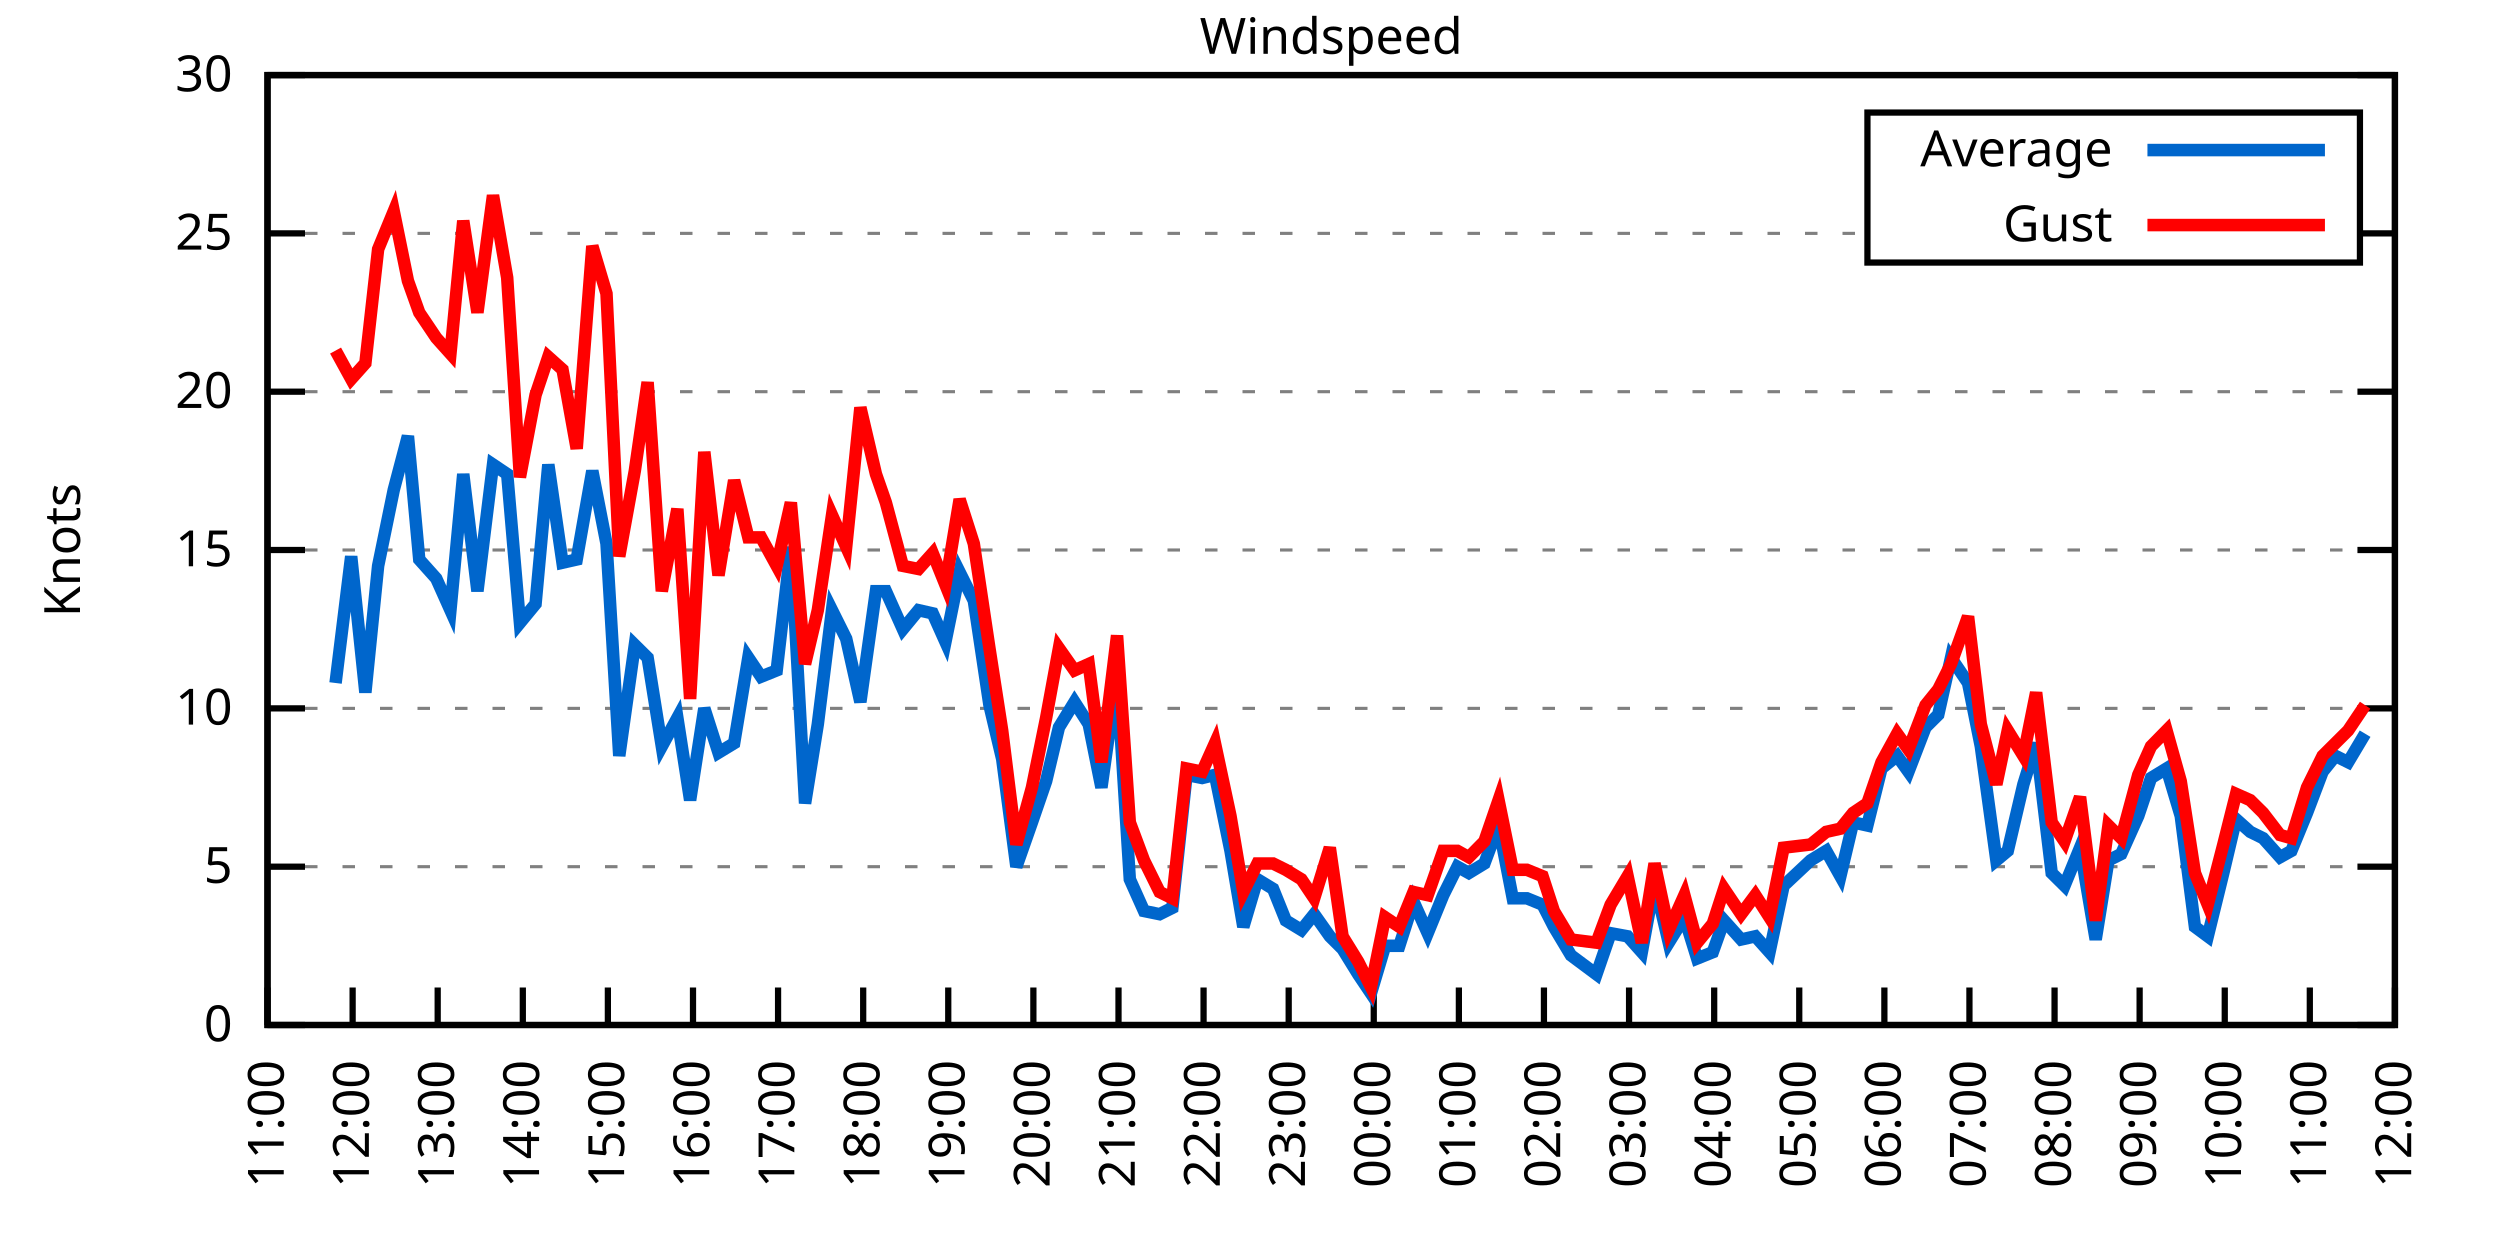
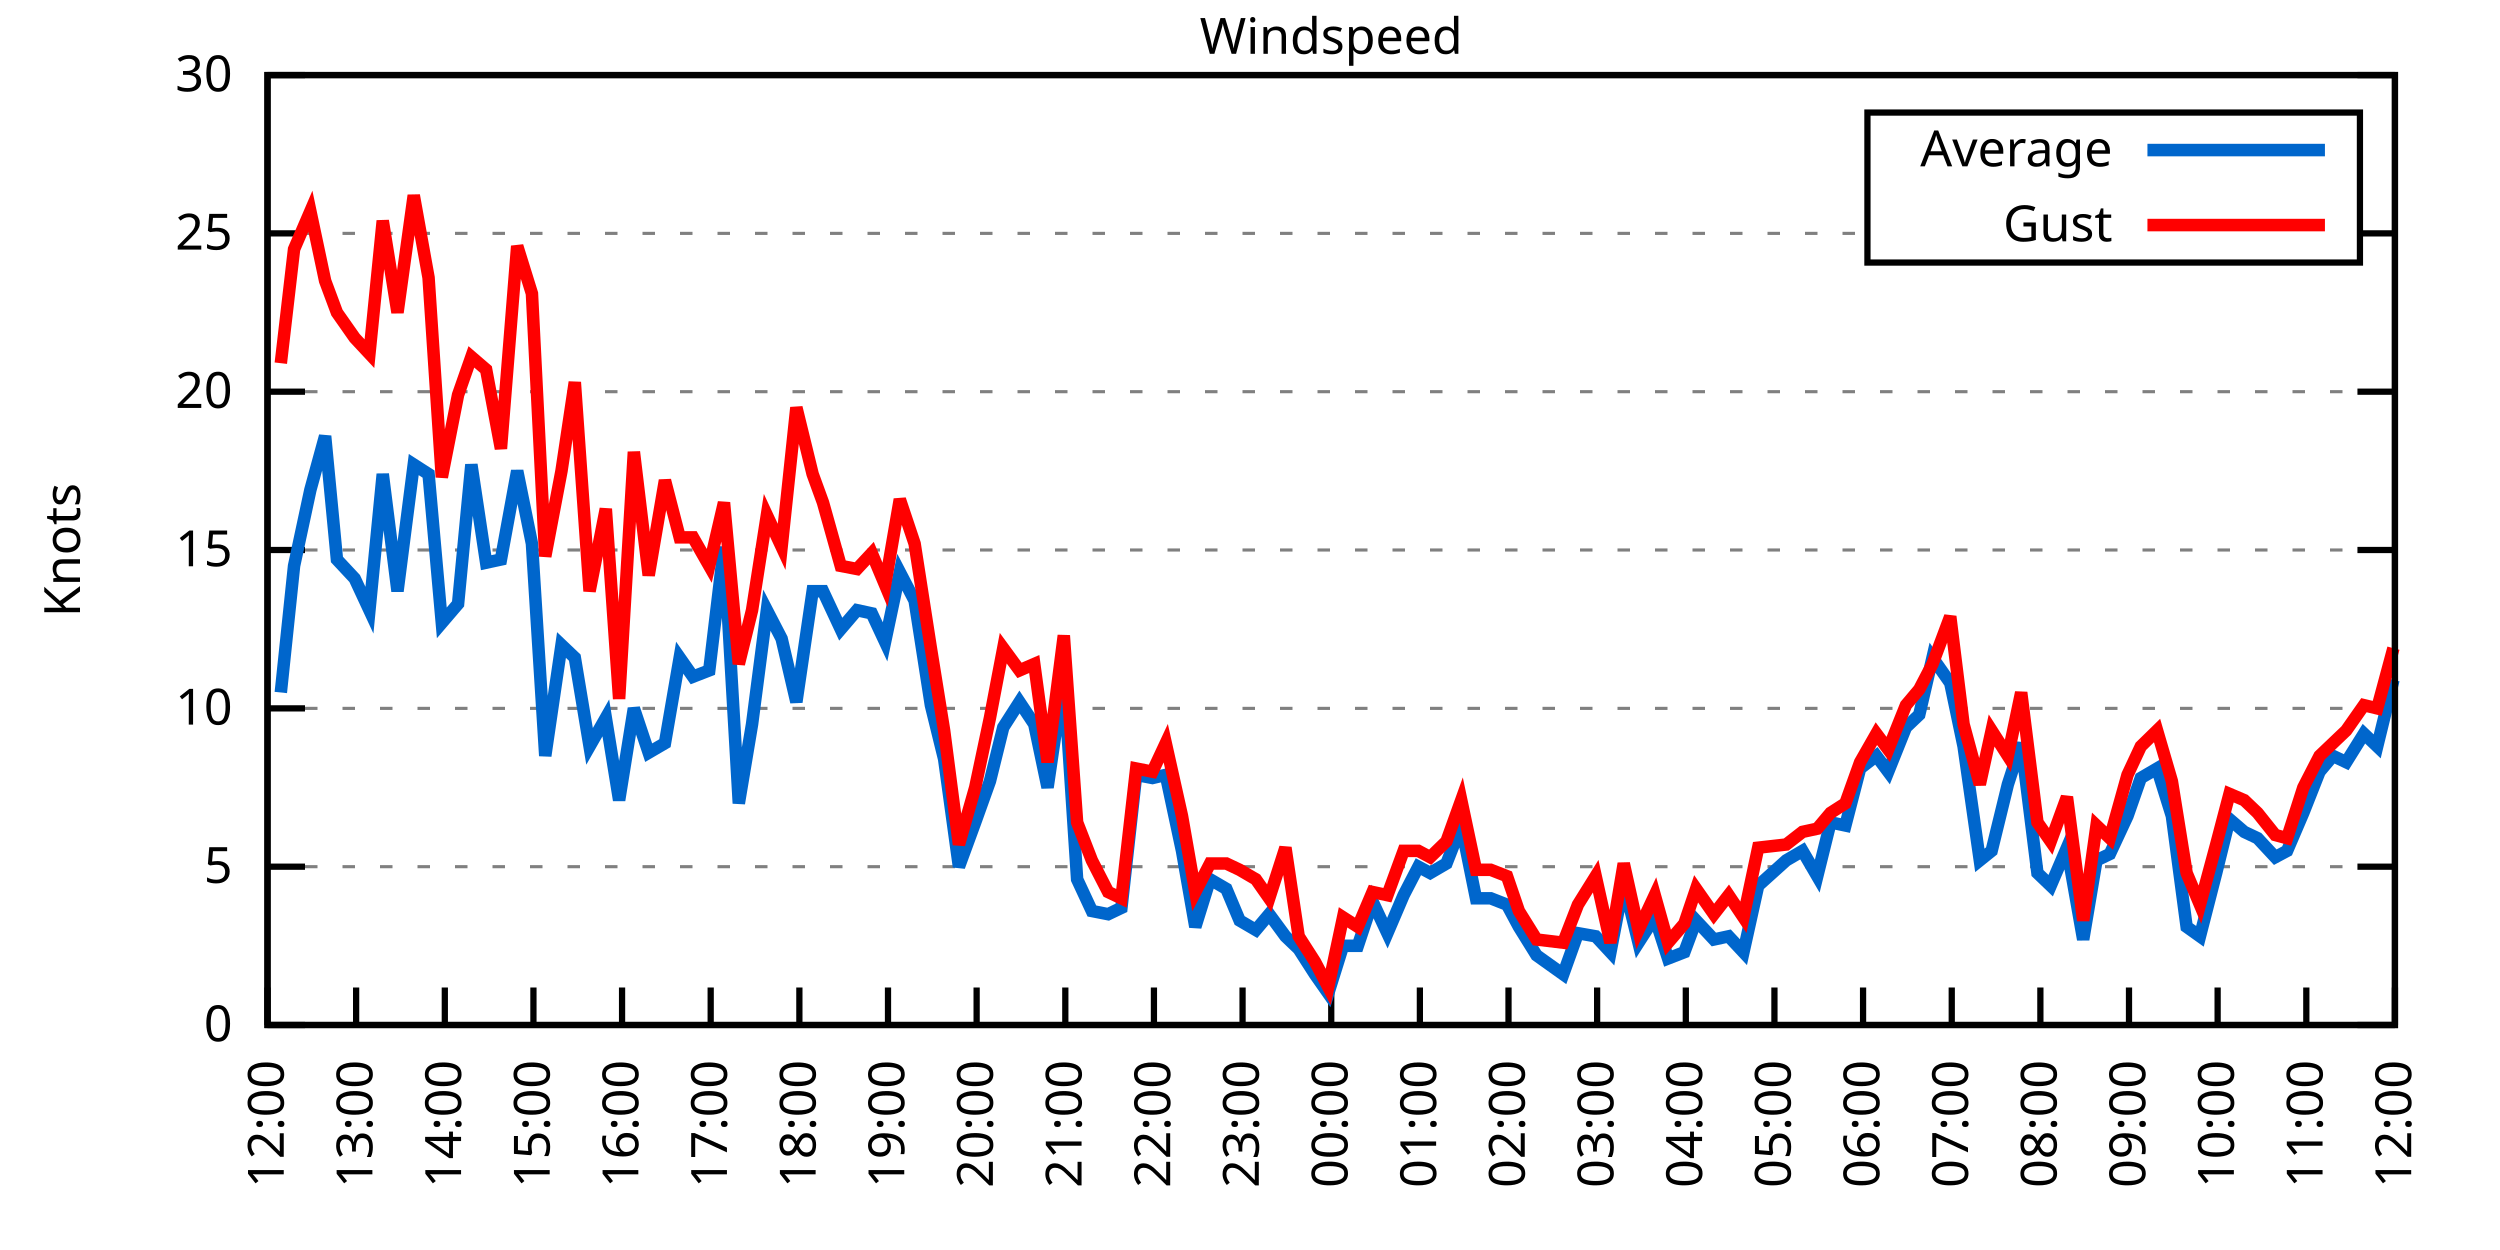
<svg xmlns="http://www.w3.org/2000/svg" xmlns:xlink="http://www.w3.org/1999/xlink" width="400" height="200" viewBox="0 0 400 200">
  <g id="gnuplot_canvas">
    <rect x="0" y="0" width="400" height="200" fill="none" />
    <defs>
      <circle id="gpDot" r="0.5" stroke-width="0.5" stroke="currentColor" />
      <path id="gpPt0" stroke-width="0.333" stroke="currentColor" d="M-1,0 h2 M0,-1 v2" />
      <path id="gpPt1" stroke-width="0.333" stroke="currentColor" d="M-1,-1 L1,1 M1,-1 L-1,1" />
      <path id="gpPt2" stroke-width="0.333" stroke="currentColor" d="M-1,0 L1,0 M0,-1 L0,1 M-1,-1 L1,1 M-1,1 L1,-1" />
      <rect id="gpPt3" stroke-width="0.333" stroke="currentColor" x="-1" y="-1" width="2" height="2" />
      <rect id="gpPt4" stroke-width="0.333" stroke="currentColor" fill="currentColor" x="-1" y="-1" width="2" height="2" />
      <circle id="gpPt5" stroke-width="0.333" stroke="currentColor" cx="0" cy="0" r="1" />
      <use xlink:href="#gpPt5" id="gpPt6" fill="currentColor" stroke="none" />
      <path id="gpPt7" stroke-width="0.333" stroke="currentColor" d="M0,-1.33 L-1.33,0.67 L1.33,0.67 z" />
      <use xlink:href="#gpPt7" id="gpPt8" fill="currentColor" stroke="none" />
      <use xlink:href="#gpPt7" id="gpPt9" stroke="currentColor" transform="rotate(180)" />
      <use xlink:href="#gpPt9" id="gpPt10" fill="currentColor" stroke="none" />
      <use xlink:href="#gpPt3" id="gpPt11" stroke="currentColor" transform="rotate(45)" />
      <use xlink:href="#gpPt11" id="gpPt12" fill="currentColor" stroke="none" />
      <path id="gpPt13" stroke-width="0.333" stroke="currentColor" d="M0,1.330 L1.265,0.411 L0.782,-1.067 L-0.782,-1.076 L-1.265,0.411 z" />
      <use xlink:href="#gpPt13" id="gpPt14" fill="currentColor" stroke="none" />
      <filter id="textbox" filterUnits="objectBoundingBox" x="0" y="0" height="1" width="1">
        <feFlood flood-color="white" flood-opacity="1" result="bgnd" />
        <feComposite in="SourceGraphic" in2="bgnd" operator="atop" />
      </filter>
      <filter id="greybox" filterUnits="objectBoundingBox" x="0" y="0" height="1" width="1">
        <feFlood flood-color="lightgrey" flood-opacity="1" result="grey" />
        <feComposite in="SourceGraphic" in2="grey" operator="atop" />
      </filter>
    </defs>
    <g fill="none" color="white" stroke="currentColor" stroke-width="1.00" stroke-linecap="butt" stroke-linejoin="miter">
</g>
    <g fill="none" color="black" stroke="currentColor" stroke-width="1.00" stroke-linecap="butt" stroke-linejoin="miter">
      <g stroke="none" shape-rendering="crispEdges">
        <polygon fill="rgb(255, 255, 255)" points="42.80,164.00 383.18,164.00 383.18,12.02 42.80,12.02 " />
      </g>
    </g>
    <g fill="none" color="black" stroke="currentColor" stroke-width="1.00" stroke-linecap="butt" stroke-linejoin="miter">
</g>
    <g fill="none" color="black" stroke="black" stroke-width="0.50" stroke-linecap="butt" stroke-linejoin="miter">
</g>
    <g fill="none" color="gray" stroke="currentColor" stroke-width="0.50" stroke-linecap="butt" stroke-linejoin="miter">
      <path stroke="gray" stroke-dasharray="2,4" class="gridline" d="M42.80,164.00 L383.19,164.00  " />
    </g>
    <g fill="none" color="gray" stroke="gray" stroke-width="1.00" stroke-linecap="butt" stroke-linejoin="miter">
</g>
    <g fill="none" color="black" stroke="currentColor" stroke-width="1.00" stroke-linecap="butt" stroke-linejoin="miter">
      <path stroke="black" d="M42.80,164.00 L48.80,164.00 M383.19,164.00 L377.19,164.00  " />
      <g transform="translate(37.20,166.60)" stroke="none" fill="black" font-family="Sans" font-size="8.00" text-anchor="end">
        <text>
          <tspan font-family="Sans"> 0</tspan>
        </text>
      </g>
    </g>
    <g fill="none" color="black" stroke="currentColor" stroke-width="1.00" stroke-linecap="butt" stroke-linejoin="miter">
</g>
    <g fill="none" color="black" stroke="black" stroke-width="0.50" stroke-linecap="butt" stroke-linejoin="miter">
</g>
    <g fill="none" color="gray" stroke="currentColor" stroke-width="0.50" stroke-linecap="butt" stroke-linejoin="miter">
      <path stroke="gray" stroke-dasharray="2,4" class="gridline" d="M42.80,138.67 L383.19,138.67  " />
    </g>
    <g fill="none" color="gray" stroke="gray" stroke-width="1.00" stroke-linecap="butt" stroke-linejoin="miter">
</g>
    <g fill="none" color="black" stroke="currentColor" stroke-width="1.00" stroke-linecap="butt" stroke-linejoin="miter">
      <path stroke="black" d="M42.80,138.67 L48.80,138.67 M383.19,138.67 L377.19,138.67  " />
      <g transform="translate(37.20,141.27)" stroke="none" fill="black" font-family="Sans" font-size="8.00" text-anchor="end">
        <text>
          <tspan font-family="Sans"> 5</tspan>
        </text>
      </g>
    </g>
    <g fill="none" color="black" stroke="currentColor" stroke-width="1.00" stroke-linecap="butt" stroke-linejoin="miter">
</g>
    <g fill="none" color="black" stroke="black" stroke-width="0.50" stroke-linecap="butt" stroke-linejoin="miter">
</g>
    <g fill="none" color="gray" stroke="currentColor" stroke-width="0.50" stroke-linecap="butt" stroke-linejoin="miter">
      <path stroke="gray" stroke-dasharray="2,4" class="gridline" d="M42.80,113.34 L383.19,113.34  " />
    </g>
    <g fill="none" color="gray" stroke="gray" stroke-width="1.00" stroke-linecap="butt" stroke-linejoin="miter">
</g>
    <g fill="none" color="black" stroke="currentColor" stroke-width="1.00" stroke-linecap="butt" stroke-linejoin="miter">
      <path stroke="black" d="M42.80,113.34 L48.80,113.34 M383.19,113.34 L377.19,113.34  " />
      <g transform="translate(37.20,115.94)" stroke="none" fill="black" font-family="Sans" font-size="8.00" text-anchor="end">
        <text>
          <tspan font-family="Sans"> 10</tspan>
        </text>
      </g>
    </g>
    <g fill="none" color="black" stroke="currentColor" stroke-width="1.00" stroke-linecap="butt" stroke-linejoin="miter">
</g>
    <g fill="none" color="black" stroke="black" stroke-width="0.50" stroke-linecap="butt" stroke-linejoin="miter">
</g>
    <g fill="none" color="gray" stroke="currentColor" stroke-width="0.50" stroke-linecap="butt" stroke-linejoin="miter">
      <path stroke="gray" stroke-dasharray="2,4" class="gridline" d="M42.80,88.00 L383.19,88.00  " />
    </g>
    <g fill="none" color="gray" stroke="gray" stroke-width="1.00" stroke-linecap="butt" stroke-linejoin="miter">
</g>
    <g fill="none" color="black" stroke="currentColor" stroke-width="1.00" stroke-linecap="butt" stroke-linejoin="miter">
      <path stroke="black" d="M42.80,88.00 L48.80,88.00 M383.19,88.00 L377.19,88.00  " />
      <g transform="translate(37.20,90.60)" stroke="none" fill="black" font-family="Sans" font-size="8.00" text-anchor="end">
        <text>
          <tspan font-family="Sans"> 15</tspan>
        </text>
      </g>
    </g>
    <g fill="none" color="black" stroke="currentColor" stroke-width="1.00" stroke-linecap="butt" stroke-linejoin="miter">
</g>
    <g fill="none" color="black" stroke="black" stroke-width="0.50" stroke-linecap="butt" stroke-linejoin="miter">
</g>
    <g fill="none" color="gray" stroke="currentColor" stroke-width="0.50" stroke-linecap="butt" stroke-linejoin="miter">
      <path stroke="gray" stroke-dasharray="2,4" class="gridline" d="M42.80,62.67 L383.19,62.67  " />
    </g>
    <g fill="none" color="gray" stroke="gray" stroke-width="1.00" stroke-linecap="butt" stroke-linejoin="miter">
</g>
    <g fill="none" color="black" stroke="currentColor" stroke-width="1.00" stroke-linecap="butt" stroke-linejoin="miter">
      <path stroke="black" d="M42.80,62.67 L48.80,62.67 M383.19,62.67 L377.19,62.67  " />
      <g transform="translate(37.20,65.27)" stroke="none" fill="black" font-family="Sans" font-size="8.00" text-anchor="end">
        <text>
          <tspan font-family="Sans"> 20</tspan>
        </text>
      </g>
    </g>
    <g fill="none" color="black" stroke="currentColor" stroke-width="1.00" stroke-linecap="butt" stroke-linejoin="miter">
</g>
    <g fill="none" color="black" stroke="black" stroke-width="0.50" stroke-linecap="butt" stroke-linejoin="miter">
</g>
    <g fill="none" color="gray" stroke="currentColor" stroke-width="0.50" stroke-linecap="butt" stroke-linejoin="miter">
      <path stroke="gray" stroke-dasharray="2,4" class="gridline" d="M42.80,37.34 L298.79,37.34 M377.59,37.34 L383.19,37.34  " />
    </g>
    <g fill="none" color="gray" stroke="gray" stroke-width="1.00" stroke-linecap="butt" stroke-linejoin="miter">
</g>
    <g fill="none" color="black" stroke="currentColor" stroke-width="1.00" stroke-linecap="butt" stroke-linejoin="miter">
      <path stroke="black" d="M42.80,37.34 L48.80,37.34 M383.19,37.34 L377.19,37.34  " />
      <g transform="translate(37.20,39.94)" stroke="none" fill="black" font-family="Sans" font-size="8.00" text-anchor="end">
        <text>
          <tspan font-family="Sans"> 25</tspan>
        </text>
      </g>
    </g>
    <g fill="none" color="black" stroke="currentColor" stroke-width="1.00" stroke-linecap="butt" stroke-linejoin="miter">
</g>
    <g fill="none" color="black" stroke="black" stroke-width="0.50" stroke-linecap="butt" stroke-linejoin="miter">
</g>
    <g fill="none" color="gray" stroke="currentColor" stroke-width="0.50" stroke-linecap="butt" stroke-linejoin="miter">
      <path stroke="gray" stroke-dasharray="2,4" class="gridline" d="M42.80,12.01 L383.19,12.01  " />
    </g>
    <g fill="none" color="gray" stroke="gray" stroke-width="1.00" stroke-linecap="butt" stroke-linejoin="miter">
</g>
    <g fill="none" color="black" stroke="currentColor" stroke-width="1.00" stroke-linecap="butt" stroke-linejoin="miter">
      <path stroke="black" d="M42.80,12.01 L48.80,12.01 M383.19,12.01 L377.19,12.01  " />
      <g transform="translate(37.20,14.61)" stroke="none" fill="black" font-family="Sans" font-size="8.00" text-anchor="end">
        <text>
          <tspan font-family="Sans"> 30</tspan>
        </text>
      </g>
    </g>
    <g fill="none" color="black" stroke="currentColor" stroke-width="1.00" stroke-linecap="butt" stroke-linejoin="miter">
      <path stroke="black" d="M42.80,164.00 L42.80,158.00  " />
      <g transform="translate(45.40,169.60) rotate(270.00)" stroke="none" fill="black" font-family="Sans" font-size="8.00" text-anchor="end">
        <text>
-           <tspan font-family="Sans">11:00</tspan>
-         </text>
-       </g>
-     </g>
-     <g fill="none" color="black" stroke="currentColor" stroke-width="1.00" stroke-linecap="butt" stroke-linejoin="miter">
-       <path stroke="black" d="M56.42,164.00 L56.42,158.00  " />
-       <g transform="translate(59.02,169.60) rotate(270.00)" stroke="none" fill="black" font-family="Sans" font-size="8.00" text-anchor="end">
-         <text>
          <tspan font-family="Sans">12:00</tspan>
        </text>
      </g>
    </g>
    <g fill="none" color="black" stroke="currentColor" stroke-width="1.00" stroke-linecap="butt" stroke-linejoin="miter">
-       <path stroke="black" d="M70.03,164.00 L70.03,158.00  " />
-       <g transform="translate(72.63,169.60) rotate(270.00)" stroke="none" fill="black" font-family="Sans" font-size="8.00" text-anchor="end">
+       <path stroke="black" d="M56.98,164.00 L56.98,158.00  " />
+       <g transform="translate(59.58,169.60) rotate(270.00)" stroke="none" fill="black" font-family="Sans" font-size="8.00" text-anchor="end">
        <text>
          <tspan font-family="Sans">13:00</tspan>
        </text>
      </g>
    </g>
    <g fill="none" color="black" stroke="currentColor" stroke-width="1.00" stroke-linecap="butt" stroke-linejoin="miter">
-       <path stroke="black" d="M83.65,164.00 L83.65,158.00  " />
-       <g transform="translate(86.25,169.60) rotate(270.00)" stroke="none" fill="black" font-family="Sans" font-size="8.00" text-anchor="end">
+       <path stroke="black" d="M71.17,164.00 L71.17,158.00  " />
+       <g transform="translate(73.77,169.60) rotate(270.00)" stroke="none" fill="black" font-family="Sans" font-size="8.00" text-anchor="end">
        <text>
          <tspan font-family="Sans">14:00</tspan>
        </text>
      </g>
    </g>
    <g fill="none" color="black" stroke="currentColor" stroke-width="1.00" stroke-linecap="butt" stroke-linejoin="miter">
-       <path stroke="black" d="M97.26,164.00 L97.26,158.00  " />
-       <g transform="translate(99.86,169.60) rotate(270.00)" stroke="none" fill="black" font-family="Sans" font-size="8.00" text-anchor="end">
+       <path stroke="black" d="M85.35,164.00 L85.35,158.00  " />
+       <g transform="translate(87.95,169.60) rotate(270.00)" stroke="none" fill="black" font-family="Sans" font-size="8.00" text-anchor="end">
        <text>
          <tspan font-family="Sans">15:00</tspan>
        </text>
      </g>
    </g>
    <g fill="none" color="black" stroke="currentColor" stroke-width="1.00" stroke-linecap="butt" stroke-linejoin="miter">
-       <path stroke="black" d="M110.88,164.00 L110.88,158.00  " />
-       <g transform="translate(113.48,169.60) rotate(270.00)" stroke="none" fill="black" font-family="Sans" font-size="8.00" text-anchor="end">
+       <path stroke="black" d="M99.53,164.00 L99.53,158.00  " />
+       <g transform="translate(102.13,169.60) rotate(270.00)" stroke="none" fill="black" font-family="Sans" font-size="8.00" text-anchor="end">
        <text>
          <tspan font-family="Sans">16:00</tspan>
        </text>
      </g>
    </g>
    <g fill="none" color="black" stroke="currentColor" stroke-width="1.00" stroke-linecap="butt" stroke-linejoin="miter">
-       <path stroke="black" d="M124.49,164.00 L124.49,158.00  " />
-       <g transform="translate(127.09,169.60) rotate(270.00)" stroke="none" fill="black" font-family="Sans" font-size="8.00" text-anchor="end">
+       <path stroke="black" d="M113.71,164.00 L113.71,158.00  " />
+       <g transform="translate(116.31,169.60) rotate(270.00)" stroke="none" fill="black" font-family="Sans" font-size="8.00" text-anchor="end">
        <text>
          <tspan font-family="Sans">17:00</tspan>
        </text>
      </g>
    </g>
    <g fill="none" color="black" stroke="currentColor" stroke-width="1.00" stroke-linecap="butt" stroke-linejoin="miter">
-       <path stroke="black" d="M138.11,164.00 L138.11,158.00  " />
-       <g transform="translate(140.71,169.60) rotate(270.00)" stroke="none" fill="black" font-family="Sans" font-size="8.00" text-anchor="end">
+       <path stroke="black" d="M127.90,164.00 L127.90,158.00  " />
+       <g transform="translate(130.50,169.60) rotate(270.00)" stroke="none" fill="black" font-family="Sans" font-size="8.00" text-anchor="end">
        <text>
          <tspan font-family="Sans">18:00</tspan>
        </text>
      </g>
    </g>
    <g fill="none" color="black" stroke="currentColor" stroke-width="1.00" stroke-linecap="butt" stroke-linejoin="miter">
-       <path stroke="black" d="M151.72,164.00 L151.72,158.00  " />
-       <g transform="translate(154.32,169.60) rotate(270.00)" stroke="none" fill="black" font-family="Sans" font-size="8.00" text-anchor="end">
+       <path stroke="black" d="M142.08,164.00 L142.08,158.00  " />
+       <g transform="translate(144.68,169.60) rotate(270.00)" stroke="none" fill="black" font-family="Sans" font-size="8.00" text-anchor="end">
        <text>
          <tspan font-family="Sans">19:00</tspan>
        </text>
      </g>
    </g>
    <g fill="none" color="black" stroke="currentColor" stroke-width="1.00" stroke-linecap="butt" stroke-linejoin="miter">
-       <path stroke="black" d="M165.34,164.00 L165.34,158.00  " />
-       <g transform="translate(167.94,169.60) rotate(270.00)" stroke="none" fill="black" font-family="Sans" font-size="8.00" text-anchor="end">
+       <path stroke="black" d="M156.26,164.00 L156.26,158.00  " />
+       <g transform="translate(158.86,169.60) rotate(270.00)" stroke="none" fill="black" font-family="Sans" font-size="8.00" text-anchor="end">
        <text>
          <tspan font-family="Sans">20:00</tspan>
        </text>
      </g>
    </g>
    <g fill="none" color="black" stroke="currentColor" stroke-width="1.00" stroke-linecap="butt" stroke-linejoin="miter">
-       <path stroke="black" d="M178.96,164.00 L178.96,158.00  " />
-       <g transform="translate(181.56,169.60) rotate(270.00)" stroke="none" fill="black" font-family="Sans" font-size="8.00" text-anchor="end">
+       <path stroke="black" d="M170.45,164.00 L170.45,158.00  " />
+       <g transform="translate(173.05,169.60) rotate(270.00)" stroke="none" fill="black" font-family="Sans" font-size="8.00" text-anchor="end">
        <text>
          <tspan font-family="Sans">21:00</tspan>
        </text>
      </g>
    </g>
    <g fill="none" color="black" stroke="currentColor" stroke-width="1.00" stroke-linecap="butt" stroke-linejoin="miter">
-       <path stroke="black" d="M192.57,164.00 L192.57,158.00  " />
-       <g transform="translate(195.17,169.60) rotate(270.00)" stroke="none" fill="black" font-family="Sans" font-size="8.00" text-anchor="end">
+       <path stroke="black" d="M184.63,164.00 L184.63,158.00  " />
+       <g transform="translate(187.23,169.60) rotate(270.00)" stroke="none" fill="black" font-family="Sans" font-size="8.00" text-anchor="end">
        <text>
          <tspan font-family="Sans">22:00</tspan>
        </text>
      </g>
    </g>
    <g fill="none" color="black" stroke="currentColor" stroke-width="1.00" stroke-linecap="butt" stroke-linejoin="miter">
-       <path stroke="black" d="M206.19,164.00 L206.19,158.00  " />
-       <g transform="translate(208.79,169.60) rotate(270.00)" stroke="none" fill="black" font-family="Sans" font-size="8.00" text-anchor="end">
+       <path stroke="black" d="M198.81,164.00 L198.81,158.00  " />
+       <g transform="translate(201.41,169.60) rotate(270.00)" stroke="none" fill="black" font-family="Sans" font-size="8.00" text-anchor="end">
        <text>
          <tspan font-family="Sans">23:00</tspan>
        </text>
      </g>
    </g>
    <g fill="none" color="black" stroke="currentColor" stroke-width="1.00" stroke-linecap="butt" stroke-linejoin="miter">
-       <path stroke="black" d="M219.80,164.00 L219.80,158.00  " />
-       <g transform="translate(222.40,169.60) rotate(270.00)" stroke="none" fill="black" font-family="Sans" font-size="8.00" text-anchor="end">
+       <path stroke="black" d="M213.00,164.00 L213.00,158.00  " />
+       <g transform="translate(215.60,169.60) rotate(270.00)" stroke="none" fill="black" font-family="Sans" font-size="8.00" text-anchor="end">
        <text>
          <tspan font-family="Sans">00:00</tspan>
        </text>
      </g>
    </g>
    <g fill="none" color="black" stroke="currentColor" stroke-width="1.00" stroke-linecap="butt" stroke-linejoin="miter">
-       <path stroke="black" d="M233.42,164.00 L233.42,158.00  " />
-       <g transform="translate(236.02,169.60) rotate(270.00)" stroke="none" fill="black" font-family="Sans" font-size="8.00" text-anchor="end">
+       <path stroke="black" d="M227.18,164.00 L227.18,158.00  " />
+       <g transform="translate(229.78,169.60) rotate(270.00)" stroke="none" fill="black" font-family="Sans" font-size="8.00" text-anchor="end">
        <text>
          <tspan font-family="Sans">01:00</tspan>
        </text>
      </g>
    </g>
    <g fill="none" color="black" stroke="currentColor" stroke-width="1.00" stroke-linecap="butt" stroke-linejoin="miter">
-       <path stroke="black" d="M247.03,164.00 L247.03,158.00  " />
-       <g transform="translate(249.63,169.60) rotate(270.00)" stroke="none" fill="black" font-family="Sans" font-size="8.00" text-anchor="end">
+       <path stroke="black" d="M241.36,164.00 L241.36,158.00  " />
+       <g transform="translate(243.96,169.60) rotate(270.00)" stroke="none" fill="black" font-family="Sans" font-size="8.00" text-anchor="end">
        <text>
          <tspan font-family="Sans">02:00</tspan>
        </text>
      </g>
    </g>
    <g fill="none" color="black" stroke="currentColor" stroke-width="1.00" stroke-linecap="butt" stroke-linejoin="miter">
-       <path stroke="black" d="M260.65,164.00 L260.65,158.00  " />
-       <g transform="translate(263.25,169.60) rotate(270.00)" stroke="none" fill="black" font-family="Sans" font-size="8.00" text-anchor="end">
+       <path stroke="black" d="M255.54,164.00 L255.54,158.00  " />
+       <g transform="translate(258.14,169.60) rotate(270.00)" stroke="none" fill="black" font-family="Sans" font-size="8.00" text-anchor="end">
        <text>
          <tspan font-family="Sans">03:00</tspan>
        </text>
      </g>
    </g>
    <g fill="none" color="black" stroke="currentColor" stroke-width="1.00" stroke-linecap="butt" stroke-linejoin="miter">
-       <path stroke="black" d="M274.27,164.00 L274.27,158.00  " />
-       <g transform="translate(276.87,169.60) rotate(270.00)" stroke="none" fill="black" font-family="Sans" font-size="8.00" text-anchor="end">
+       <path stroke="black" d="M269.73,164.00 L269.73,158.00  " />
+       <g transform="translate(272.33,169.60) rotate(270.00)" stroke="none" fill="black" font-family="Sans" font-size="8.00" text-anchor="end">
        <text>
          <tspan font-family="Sans">04:00</tspan>
        </text>
      </g>
    </g>
    <g fill="none" color="black" stroke="currentColor" stroke-width="1.00" stroke-linecap="butt" stroke-linejoin="miter">
-       <path stroke="black" d="M287.88,164.00 L287.88,158.00  " />
-       <g transform="translate(290.48,169.60) rotate(270.00)" stroke="none" fill="black" font-family="Sans" font-size="8.00" text-anchor="end">
+       <path stroke="black" d="M283.91,164.00 L283.91,158.00  " />
+       <g transform="translate(286.51,169.60) rotate(270.00)" stroke="none" fill="black" font-family="Sans" font-size="8.00" text-anchor="end">
        <text>
          <tspan font-family="Sans">05:00</tspan>
        </text>
      </g>
    </g>
    <g fill="none" color="black" stroke="currentColor" stroke-width="1.00" stroke-linecap="butt" stroke-linejoin="miter">
-       <path stroke="black" d="M301.50,164.00 L301.50,158.00  " />
-       <g transform="translate(304.10,169.60) rotate(270.00)" stroke="none" fill="black" font-family="Sans" font-size="8.00" text-anchor="end">
+       <path stroke="black" d="M298.09,164.00 L298.09,158.00  " />
+       <g transform="translate(300.69,169.60) rotate(270.00)" stroke="none" fill="black" font-family="Sans" font-size="8.00" text-anchor="end">
        <text>
          <tspan font-family="Sans">06:00</tspan>
        </text>
      </g>
    </g>
    <g fill="none" color="black" stroke="currentColor" stroke-width="1.00" stroke-linecap="butt" stroke-linejoin="miter">
-       <path stroke="black" d="M315.11,164.00 L315.11,158.00  " />
-       <g transform="translate(317.71,169.60) rotate(270.00)" stroke="none" fill="black" font-family="Sans" font-size="8.00" text-anchor="end">
+       <path stroke="black" d="M312.28,164.00 L312.28,158.00  " />
+       <g transform="translate(314.88,169.60) rotate(270.00)" stroke="none" fill="black" font-family="Sans" font-size="8.00" text-anchor="end">
        <text>
          <tspan font-family="Sans">07:00</tspan>
        </text>
      </g>
    </g>
    <g fill="none" color="black" stroke="currentColor" stroke-width="1.00" stroke-linecap="butt" stroke-linejoin="miter">
-       <path stroke="black" d="M328.73,164.00 L328.73,158.00  " />
-       <g transform="translate(331.33,169.60) rotate(270.00)" stroke="none" fill="black" font-family="Sans" font-size="8.00" text-anchor="end">
+       <path stroke="black" d="M326.46,164.00 L326.46,158.00  " />
+       <g transform="translate(329.06,169.60) rotate(270.00)" stroke="none" fill="black" font-family="Sans" font-size="8.00" text-anchor="end">
        <text>
          <tspan font-family="Sans">08:00</tspan>
        </text>
      </g>
    </g>
    <g fill="none" color="black" stroke="currentColor" stroke-width="1.00" stroke-linecap="butt" stroke-linejoin="miter">
-       <path stroke="black" d="M342.34,164.00 L342.34,158.00  " />
-       <g transform="translate(344.94,169.60) rotate(270.00)" stroke="none" fill="black" font-family="Sans" font-size="8.00" text-anchor="end">
+       <path stroke="black" d="M340.64,164.00 L340.64,158.00  " />
+       <g transform="translate(343.24,169.60) rotate(270.00)" stroke="none" fill="black" font-family="Sans" font-size="8.00" text-anchor="end">
        <text>
          <tspan font-family="Sans">09:00</tspan>
        </text>
      </g>
    </g>
    <g fill="none" color="black" stroke="currentColor" stroke-width="1.00" stroke-linecap="butt" stroke-linejoin="miter">
-       <path stroke="black" d="M355.96,164.00 L355.96,158.00  " />
-       <g transform="translate(358.56,169.60) rotate(270.00)" stroke="none" fill="black" font-family="Sans" font-size="8.00" text-anchor="end">
+       <path stroke="black" d="M354.82,164.00 L354.82,158.00  " />
+       <g transform="translate(357.42,169.60) rotate(270.00)" stroke="none" fill="black" font-family="Sans" font-size="8.00" text-anchor="end">
        <text>
          <tspan font-family="Sans">10:00</tspan>
        </text>
      </g>
    </g>
    <g fill="none" color="black" stroke="currentColor" stroke-width="1.00" stroke-linecap="butt" stroke-linejoin="miter">
-       <path stroke="black" d="M369.57,164.00 L369.57,158.00  " />
-       <g transform="translate(372.17,169.60) rotate(270.00)" stroke="none" fill="black" font-family="Sans" font-size="8.00" text-anchor="end">
+       <path stroke="black" d="M369.01,164.00 L369.01,158.00  " />
+       <g transform="translate(371.61,169.60) rotate(270.00)" stroke="none" fill="black" font-family="Sans" font-size="8.00" text-anchor="end">
        <text>
          <tspan font-family="Sans">11:00</tspan>
        </text>
      </g>
    </g>
    <g fill="none" color="black" stroke="currentColor" stroke-width="1.00" stroke-linecap="butt" stroke-linejoin="miter">
      <path stroke="black" d="M383.19,164.00 L383.19,158.00  " />
      <g transform="translate(385.79,169.60) rotate(270.00)" stroke="none" fill="black" font-family="Sans" font-size="8.00" text-anchor="end">
        <text>
          <tspan font-family="Sans">12:00</tspan>
        </text>
      </g>
    </g>
    <g fill="none" color="black" stroke="currentColor" stroke-width="1.00" stroke-linecap="butt" stroke-linejoin="miter">
</g>
    <g fill="none" color="black" stroke="currentColor" stroke-width="1.00" stroke-linecap="butt" stroke-linejoin="miter">
      <path stroke="black" d="M42.80,12.01 L42.80,164.00 L383.19,164.00 L383.19,12.01 L42.80,12.01 Z  " />
    </g>
    <g fill="none" color="black" stroke="currentColor" stroke-width="1.00" stroke-linecap="butt" stroke-linejoin="miter">
</g>
    <g fill="none" color="black" stroke="currentColor" stroke-width="1.00" stroke-linecap="butt" stroke-linejoin="miter">
      <path stroke="black" d="M298.79,42.01 L298.79,18.01 L377.59,18.01 L377.59,42.01 L298.79,42.01 Z  " />
    </g>
    <g id="Windspeed_plot_1">
      <g fill="none" color="white" stroke="black" stroke-width="2.00" stroke-linecap="butt" stroke-linejoin="miter">
</g>
      <g fill="none" color="black" stroke="currentColor" stroke-width="2.00" stroke-linecap="butt" stroke-linejoin="miter">
        <g transform="translate(337.99,26.61)" stroke="none" fill="black" font-family="Sans" font-size="8.00" text-anchor="end">
          <text>
            <tspan font-family="Sans">Average</tspan>
          </text>
        </g>
      </g>
      <g fill="none" color="black" stroke="currentColor" stroke-width="2.00" stroke-linecap="butt" stroke-linejoin="miter">
-         <path stroke="rgb(  0, 102, 204)" d="M343.59,24.01 L371.99,24.01 M53.69,109.28 L56.19,89.02 L58.46,110.80 L60.50,90.54 L63.00,78.38 L65.27,69.77   L67.08,89.52 L69.80,92.56 L72.07,97.63 L74.12,75.85 L76.39,94.59 L78.88,74.33 L81.15,75.85 L83.19,99.66   L85.69,96.62 L87.73,74.33 L90.00,90.03 L92.27,89.52 L94.77,75.34 L97.04,86.99 L99.08,120.94 L101.57,103.20   L103.62,105.23 L105.89,119.42 L108.38,114.86 L110.42,128.03 L112.69,113.34 L114.96,120.43 L117.46,118.91 L119.73,105.23   L121.77,108.27 L124.27,107.26 L126.54,87.50 L128.81,128.54 L130.85,115.87 L133.12,97.63 L135.39,102.19 L137.66,112.32   L140.15,94.59 L141.74,94.59 L144.46,100.67 L146.96,97.63 L149.23,98.14 L151.27,102.70 L153.54,91.55 L155.81,96.11   L158.31,112.83 L160.35,121.44 L162.62,138.67 L165.11,131.58 L167.38,124.99 L169.43,116.38 L171.92,112.32 L174.19,115.87   L176.23,126.00 L178.73,108.27 L180.77,140.69 L183.04,145.76 L185.54,146.27 L187.58,145.25 L189.85,123.98 L192.34,124.48   L194.39,123.98 L196.88,136.14 L198.93,148.29 L201.19,140.69 L203.69,142.21 L205.73,147.28 L208.23,148.80 L210.27,146.27   L212.77,149.81 L214.81,151.84 L217.31,155.89 L219.35,158.93 L221.62,151.33 L223.89,151.33 L226.16,144.24 L228.43,149.31   L230.92,143.23 L233.19,138.67 L235.01,139.68 L237.50,138.16 L239.77,132.08 L242.04,143.73 L244.31,143.73 L246.81,144.75   L248.62,148.29 L251.35,152.85 L255.43,155.89 L257.70,149.31 L260.42,149.81 L262.69,152.35 L264.73,141.20 L267.00,150.83   L269.50,146.77 L271.54,153.36 L274.04,152.35 L275.85,147.28 L278.58,150.32 L280.85,149.81 L283.12,152.35 L285.38,141.71   L289.70,137.66 L292.19,136.14 L294.46,140.19 L296.50,131.58 L298.77,132.08 L301.04,122.96 L303.54,120.94 L305.35,123.47   L308.08,116.38 L310.12,114.35 L312.16,105.23 L314.89,109.28 L316.93,119.42 L319.42,137.66 L321.24,136.14 L323.74,125.50   L325.78,118.91 L328.27,139.68 L330.32,141.71 L332.81,135.63 L335.31,150.32 L337.35,137.66 L339.39,136.64 L342.12,130.56   L344.16,124.48 L346.65,122.96 L348.92,130.56 L351.19,148.29 L353.24,149.81 L355.73,139.68 L357.77,131.07 L360.04,133.10   L362.09,134.11 L364.81,137.15 L366.62,136.14 L369.12,130.06 L371.62,123.47 L373.66,120.94 L375.70,121.95 L378.42,117.39    " />
+         <path stroke="rgb(  0, 102, 204)" d="M343.59,24.01 L371.99,24.01 M44.93,110.80 L47.05,90.54 L49.66,78.38 L52.02,69.77 L53.91,89.52 L56.75,92.56   L59.11,97.63 L61.24,75.85 L63.60,94.59 L66.20,74.33 L68.57,75.85 L70.69,99.66 L73.29,96.62 L75.42,74.33   L77.78,90.03 L80.15,89.52 L82.75,75.34 L85.11,86.99 L87.24,120.94 L89.84,103.20 L91.97,105.23 L94.33,119.42   L96.93,114.86 L99.06,128.03 L101.42,113.34 L103.79,120.43 L106.39,118.91 L108.75,105.23 L110.88,108.27 L113.48,107.26   L115.84,87.50 L118.21,128.54 L120.33,115.87 L122.70,97.63 L125.06,102.19 L127.42,112.32 L130.02,94.59 L131.68,94.59   L134.52,100.67 L137.12,97.63 L139.48,98.14 L141.61,102.70 L143.97,91.55 L146.34,96.11 L148.94,112.83 L151.06,121.44   L153.43,138.67 L156.03,131.58 L158.39,124.99 L160.52,116.38 L163.12,112.32 L165.48,115.87 L167.61,126.00 L170.21,108.27   L172.34,140.69 L174.70,145.76 L177.30,146.27 L179.43,145.25 L181.79,123.98 L184.39,124.48 L186.52,123.98 L189.12,136.14   L191.25,148.29 L193.61,140.69 L196.21,142.21 L198.34,147.28 L200.94,148.80 L203.07,146.27 L205.67,149.81 L207.79,151.84   L210.39,155.89 L212.52,158.93 L214.89,151.33 L217.25,151.33 L219.61,144.24 L221.98,149.31 L224.58,143.23 L226.94,138.67   L228.83,139.68 L231.43,138.16 L233.80,132.08 L236.16,143.73 L238.52,143.73 L241.12,144.75 L243.02,148.29 L245.85,152.85   L250.11,155.89 L252.47,149.31 L255.31,149.81 L257.67,152.35 L259.80,141.20 L262.16,150.83 L264.76,146.77 L266.89,153.36   L269.49,152.35 L271.38,147.28 L274.22,150.32 L276.58,149.81 L278.95,152.35 L281.31,141.71 L285.80,137.66 L288.40,136.14   L290.76,140.19 L292.89,131.58 L295.26,132.08 L297.62,122.96 L300.22,120.94 L302.11,123.47 L304.95,116.38 L307.08,114.35   L309.20,105.23 L312.04,109.28 L314.17,119.42 L316.77,137.66 L318.66,136.14 L321.26,125.50 L323.39,118.91 L325.99,139.68   L328.11,141.71 L330.71,135.63 L333.31,150.32 L335.44,137.66 L337.57,136.64 L340.40,130.56 L342.53,124.48 L345.13,122.96   L347.50,130.56 L349.86,148.29 L351.99,149.81 L354.59,139.68 L356.72,131.07 L359.08,133.10 L361.21,134.11 L364.04,137.15   L365.93,136.14 L368.53,130.06 L371.13,123.47 L373.26,120.94 L375.39,121.95 L378.23,117.39 L380.35,119.42 L382.95,108.78    " />
      </g>
    </g>
    <g id="Windspeed_plot_2">
      <g fill="none" color="black" stroke="currentColor" stroke-width="2.00" stroke-linecap="butt" stroke-linejoin="miter">
        <g transform="translate(337.99,38.61)" stroke="none" fill="black" font-family="Sans" font-size="8.00" text-anchor="end">
          <text>
            <tspan font-family="Sans">Gust</tspan>
          </text>
        </g>
      </g>
      <g fill="none" color="black" stroke="currentColor" stroke-width="2.00" stroke-linecap="butt" stroke-linejoin="miter">
-         <path stroke="rgb(255,   0,   0)" d="M343.59,36.01 L371.99,36.01 M53.69,56.09 L56.19,60.65 L58.46,58.11 L60.50,39.87 L63.00,33.80 L65.27,44.94   L67.08,50.01 L69.80,54.06 L72.07,56.59 L74.12,35.32 L76.39,50.01 L78.88,31.26 L81.15,44.43 L83.19,76.35   L85.69,63.18 L87.73,57.10 L90.00,59.13 L92.27,71.79 L94.77,39.37 L97.04,46.97 L99.08,89.02 L101.57,75.34   L103.62,61.15 L105.89,94.59 L108.38,81.42 L110.42,111.82 L112.69,72.30 L114.96,92.06 L117.46,76.86 L119.73,85.98   L121.77,85.98 L124.27,90.54 L126.54,80.41 L128.81,106.24 L130.85,97.63 L133.12,82.43 L135.39,87.50 L137.66,65.21   L140.15,75.85 L141.74,80.41 L144.46,90.54 L146.96,91.04 L149.23,88.51 L151.27,93.58 L153.54,79.90 L155.81,86.99   L158.31,103.71 L160.35,116.88 L162.62,135.12 L165.11,126.00 L167.38,114.86 L169.43,103.71 L171.92,107.26 L174.19,106.24   L176.23,121.95 L178.73,101.68 L180.77,131.58 L183.04,137.66 L185.54,142.72 L187.58,143.73 L189.85,122.96 L192.34,123.47   L194.39,118.91 L196.88,130.56 L198.93,142.72 L201.19,138.16 L203.69,138.16 L205.73,139.17 L208.23,140.69 L210.27,143.73   L212.77,135.63 L214.81,149.81 L217.31,153.87 L219.35,157.92 L221.62,146.77 L223.89,148.29 L226.16,142.72 L228.43,143.23   L230.92,136.14 L233.19,136.14 L235.01,137.15 L237.50,134.62 L239.77,128.03 L242.04,139.17 L244.31,139.17 L246.81,140.19   L248.62,145.76 L251.35,150.32 L255.43,150.83 L257.70,144.75 L260.42,140.19 L262.69,150.83 L264.73,138.16 L267.00,148.80   L269.50,143.23 L271.54,150.83 L274.04,147.79 L275.85,142.21 L278.58,146.27 L280.85,143.23 L283.12,146.77 L285.38,135.63   L289.70,135.12 L292.19,133.10 L294.46,132.59 L296.50,130.06 L298.77,128.54 L301.04,121.95 L303.54,117.39 L305.35,119.92   L308.08,112.83 L310.12,110.30 L312.16,106.24 L314.89,98.64 L316.93,115.87 L319.42,125.50 L321.24,116.88 L323.74,120.94   L325.78,110.80 L328.27,131.58 L330.32,134.62 L332.81,127.52 L335.31,147.28 L337.35,132.08 L339.39,134.11 L342.12,123.98   L344.16,119.42 L346.65,116.88 L348.92,124.99 L351.19,139.68 L353.24,144.75 L355.73,135.12 L357.77,127.02 L360.04,128.03   L362.09,130.06 L364.81,133.60 L366.62,134.11 L369.12,126.00 L371.62,120.94 L373.66,118.91 L375.70,116.88 L378.42,112.83    " />
+         <path stroke="rgb(255,   0,   0)" d="M343.59,36.01 L371.99,36.01 M44.93,58.11 L47.05,39.87 L49.66,33.80 L52.02,44.94 L53.91,50.01 L56.75,54.06   L59.11,56.59 L61.24,35.32 L63.60,50.01 L66.20,31.26 L68.57,44.43 L70.69,76.35 L73.29,63.18 L75.42,57.10   L77.78,59.13 L80.15,71.79 L82.75,39.37 L85.11,46.97 L87.24,89.02 L89.84,75.34 L91.97,61.15 L94.33,94.59   L96.93,81.42 L99.06,111.82 L101.42,72.30 L103.79,92.06 L106.39,76.86 L108.75,85.98 L110.88,85.98 L113.48,90.54   L115.84,80.41 L118.21,106.24 L120.33,97.63 L122.70,82.43 L125.06,87.50 L127.42,65.21 L130.02,75.85 L131.68,80.41   L134.52,90.54 L137.12,91.04 L139.48,88.51 L141.61,93.58 L143.97,79.90 L146.34,86.99 L148.94,103.71 L151.06,116.88   L153.43,135.12 L156.03,126.00 L158.39,114.86 L160.52,103.71 L163.12,107.26 L165.48,106.24 L167.61,121.95 L170.21,101.68   L172.34,131.58 L174.70,137.66 L177.30,142.72 L179.43,143.73 L181.79,122.96 L184.39,123.47 L186.52,118.91 L189.12,130.56   L191.25,142.72 L193.61,138.16 L196.21,138.16 L198.34,139.17 L200.94,140.69 L203.07,143.73 L205.67,135.63 L207.79,149.81   L210.39,153.87 L212.52,157.92 L214.89,146.77 L217.25,148.29 L219.61,142.72 L221.98,143.23 L224.58,136.14 L226.94,136.14   L228.83,137.15 L231.43,134.62 L233.80,128.03 L236.16,139.17 L238.52,139.17 L241.12,140.19 L243.02,145.76 L245.85,150.32   L250.11,150.83 L252.47,144.75 L255.31,140.19 L257.67,150.83 L259.80,138.16 L262.16,148.80 L264.76,143.23 L266.89,150.83   L269.49,147.79 L271.38,142.21 L274.22,146.27 L276.58,143.23 L278.95,146.77 L281.31,135.63 L285.80,135.12 L288.40,133.10   L290.76,132.59 L292.89,130.06 L295.26,128.54 L297.62,121.95 L300.22,117.39 L302.11,119.92 L304.95,112.83 L307.08,110.30   L309.20,106.24 L312.04,98.64 L314.17,115.87 L316.77,125.50 L318.66,116.88 L321.26,120.94 L323.39,110.80 L325.99,131.58   L328.11,134.62 L330.71,127.52 L333.31,147.28 L335.44,132.08 L337.57,134.11 L340.40,123.98 L342.53,119.42 L345.13,116.88   L347.50,124.99 L349.86,139.68 L351.99,144.75 L354.59,135.12 L356.72,127.02 L359.08,128.03 L361.21,130.06 L364.04,133.60   L365.93,134.11 L368.53,126.00 L371.13,120.94 L373.26,118.91 L375.39,116.88 L378.23,112.83 L380.35,113.34 L382.95,103.71    " />
      </g>
    </g>
    <g fill="none" color="black" stroke="currentColor" stroke-width="2.00" stroke-linecap="butt" stroke-linejoin="miter">
</g>
    <g fill="none" color="black" stroke="black" stroke-width="1.00" stroke-linecap="butt" stroke-linejoin="miter">
</g>
    <g fill="none" color="black" stroke="currentColor" stroke-width="1.00" stroke-linecap="butt" stroke-linejoin="miter">
      <path stroke="black" d="M42.80,12.01 L42.80,164.00 L383.19,164.00 L383.19,12.01 L42.80,12.01 Z  " />
      <g transform="translate(12.80,88.01) rotate(270.00)" stroke="none" fill="black" font-family="Sans" font-size="8.00" text-anchor="middle">
        <text>
          <tspan font-family="Sans">Knots</tspan>
        </text>
      </g>
    </g>
    <g fill="none" color="black" stroke="currentColor" stroke-width="1.00" stroke-linecap="butt" stroke-linejoin="miter">
</g>
    <g fill="none" color="black" stroke="currentColor" stroke-width="1.00" stroke-linecap="butt" stroke-linejoin="miter">
      <g transform="translate(212.99,8.61)" stroke="none" fill="black" font-family="Sans" font-size="8.00" text-anchor="middle">
        <text>
          <tspan font-family="Sans">Windspeed</tspan>
        </text>
      </g>
    </g>
    <g fill="none" color="black" stroke="currentColor" stroke-width="1.00" stroke-linecap="butt" stroke-linejoin="miter">
</g>
  </g>
</svg>
